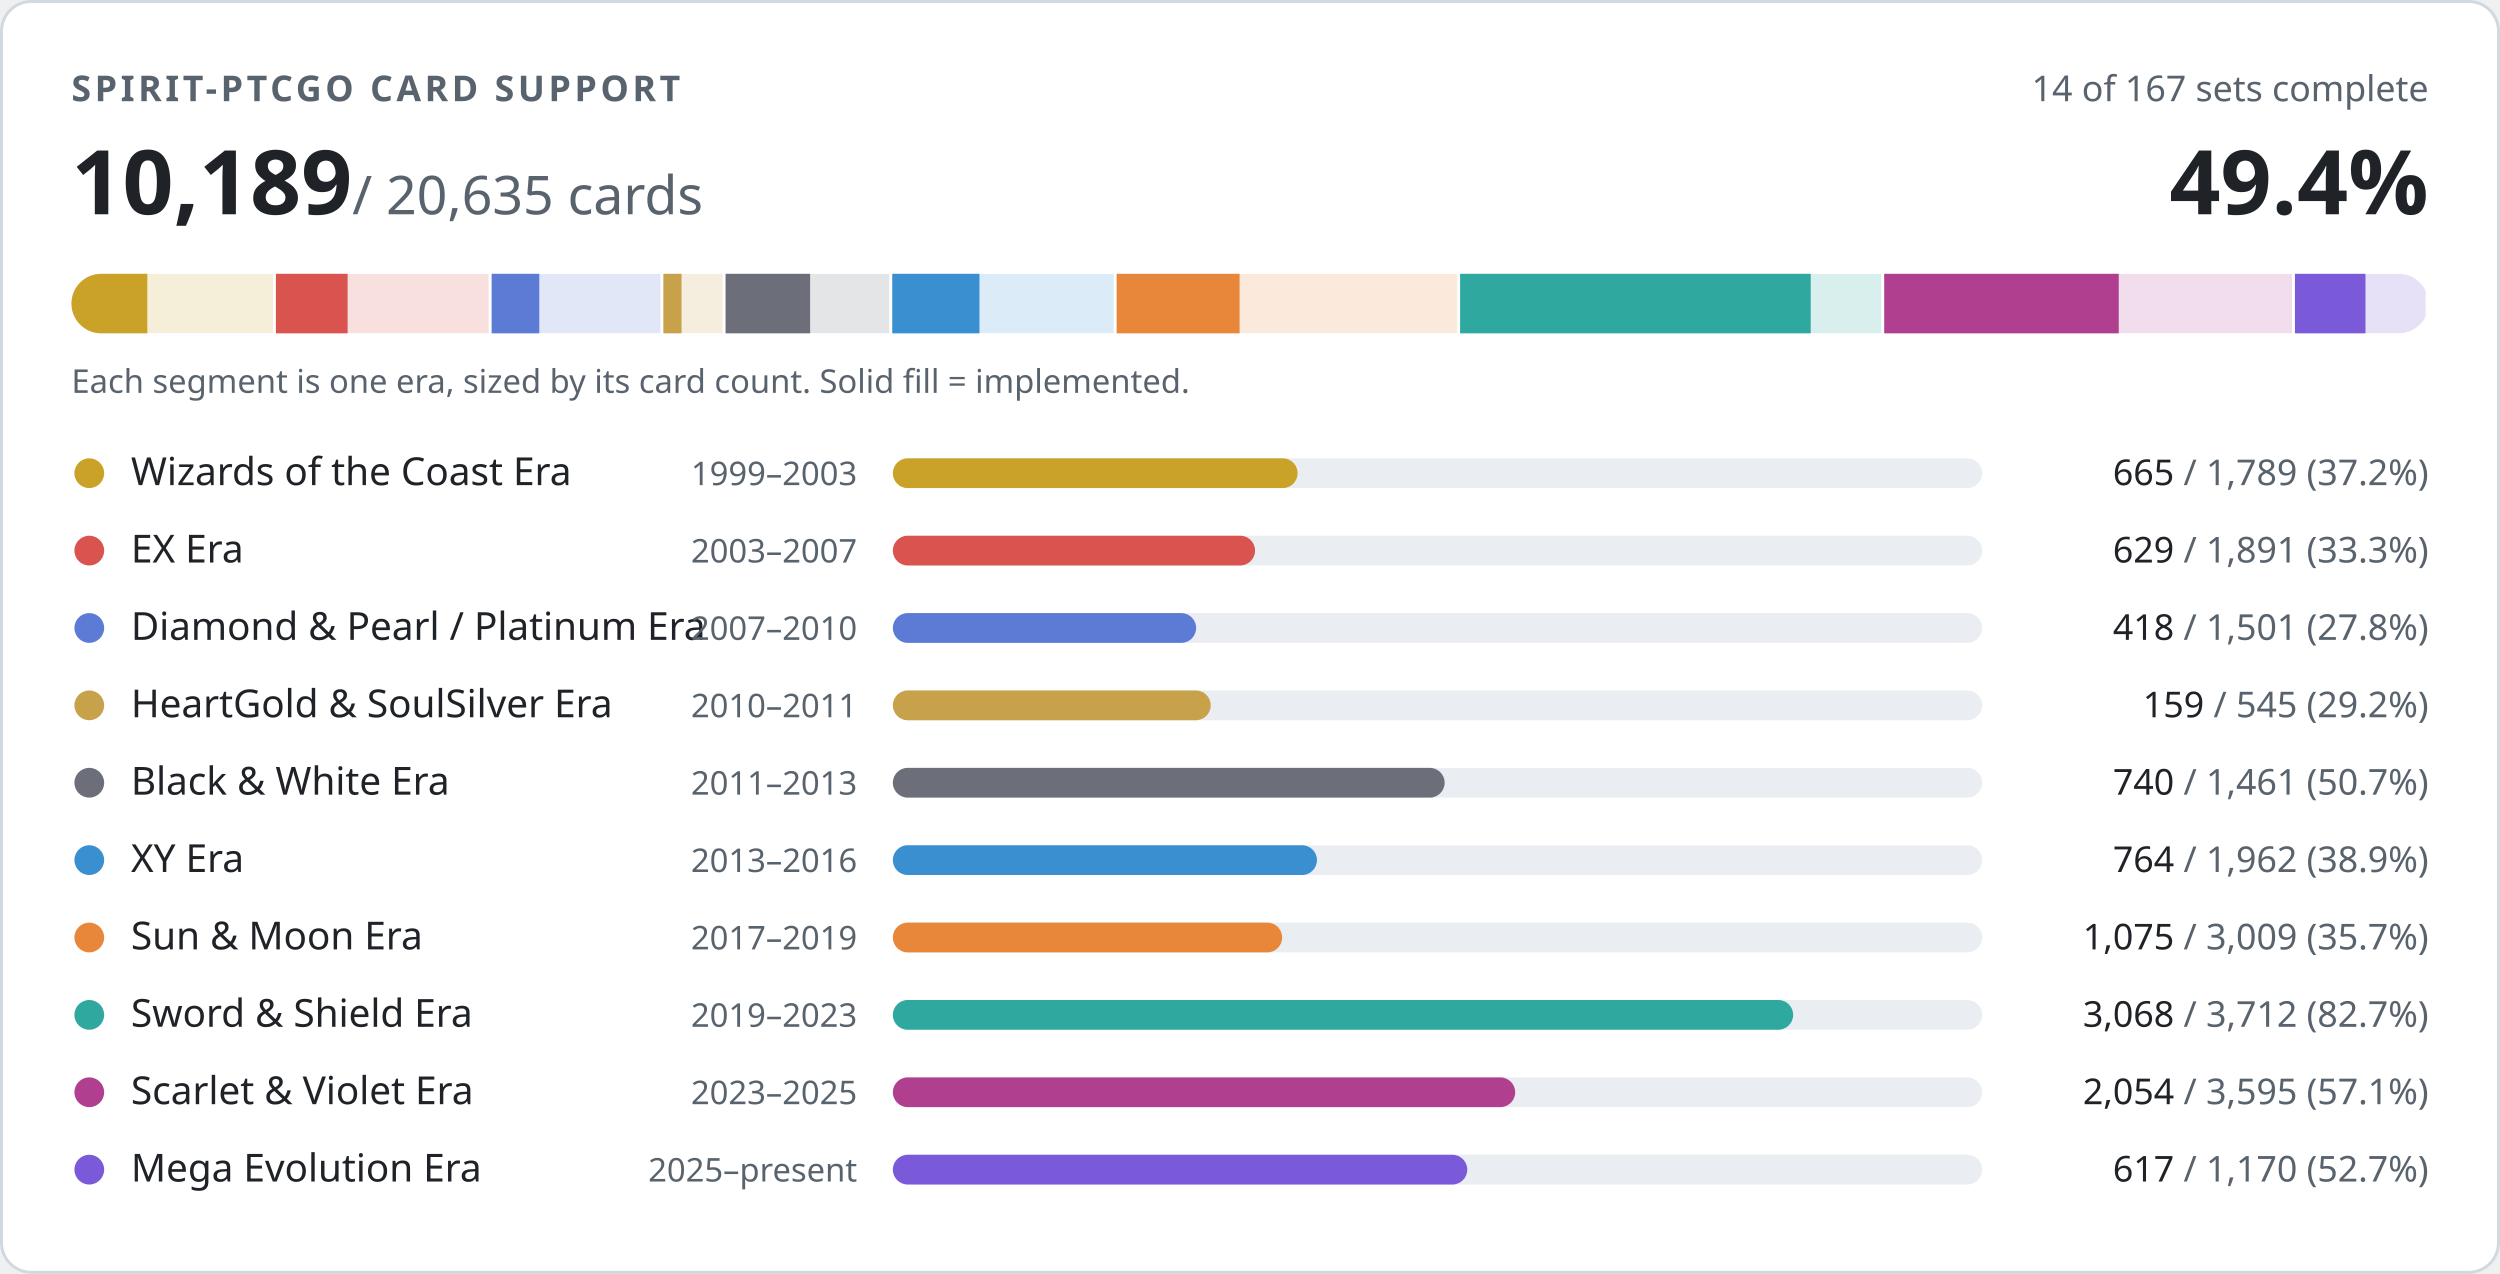
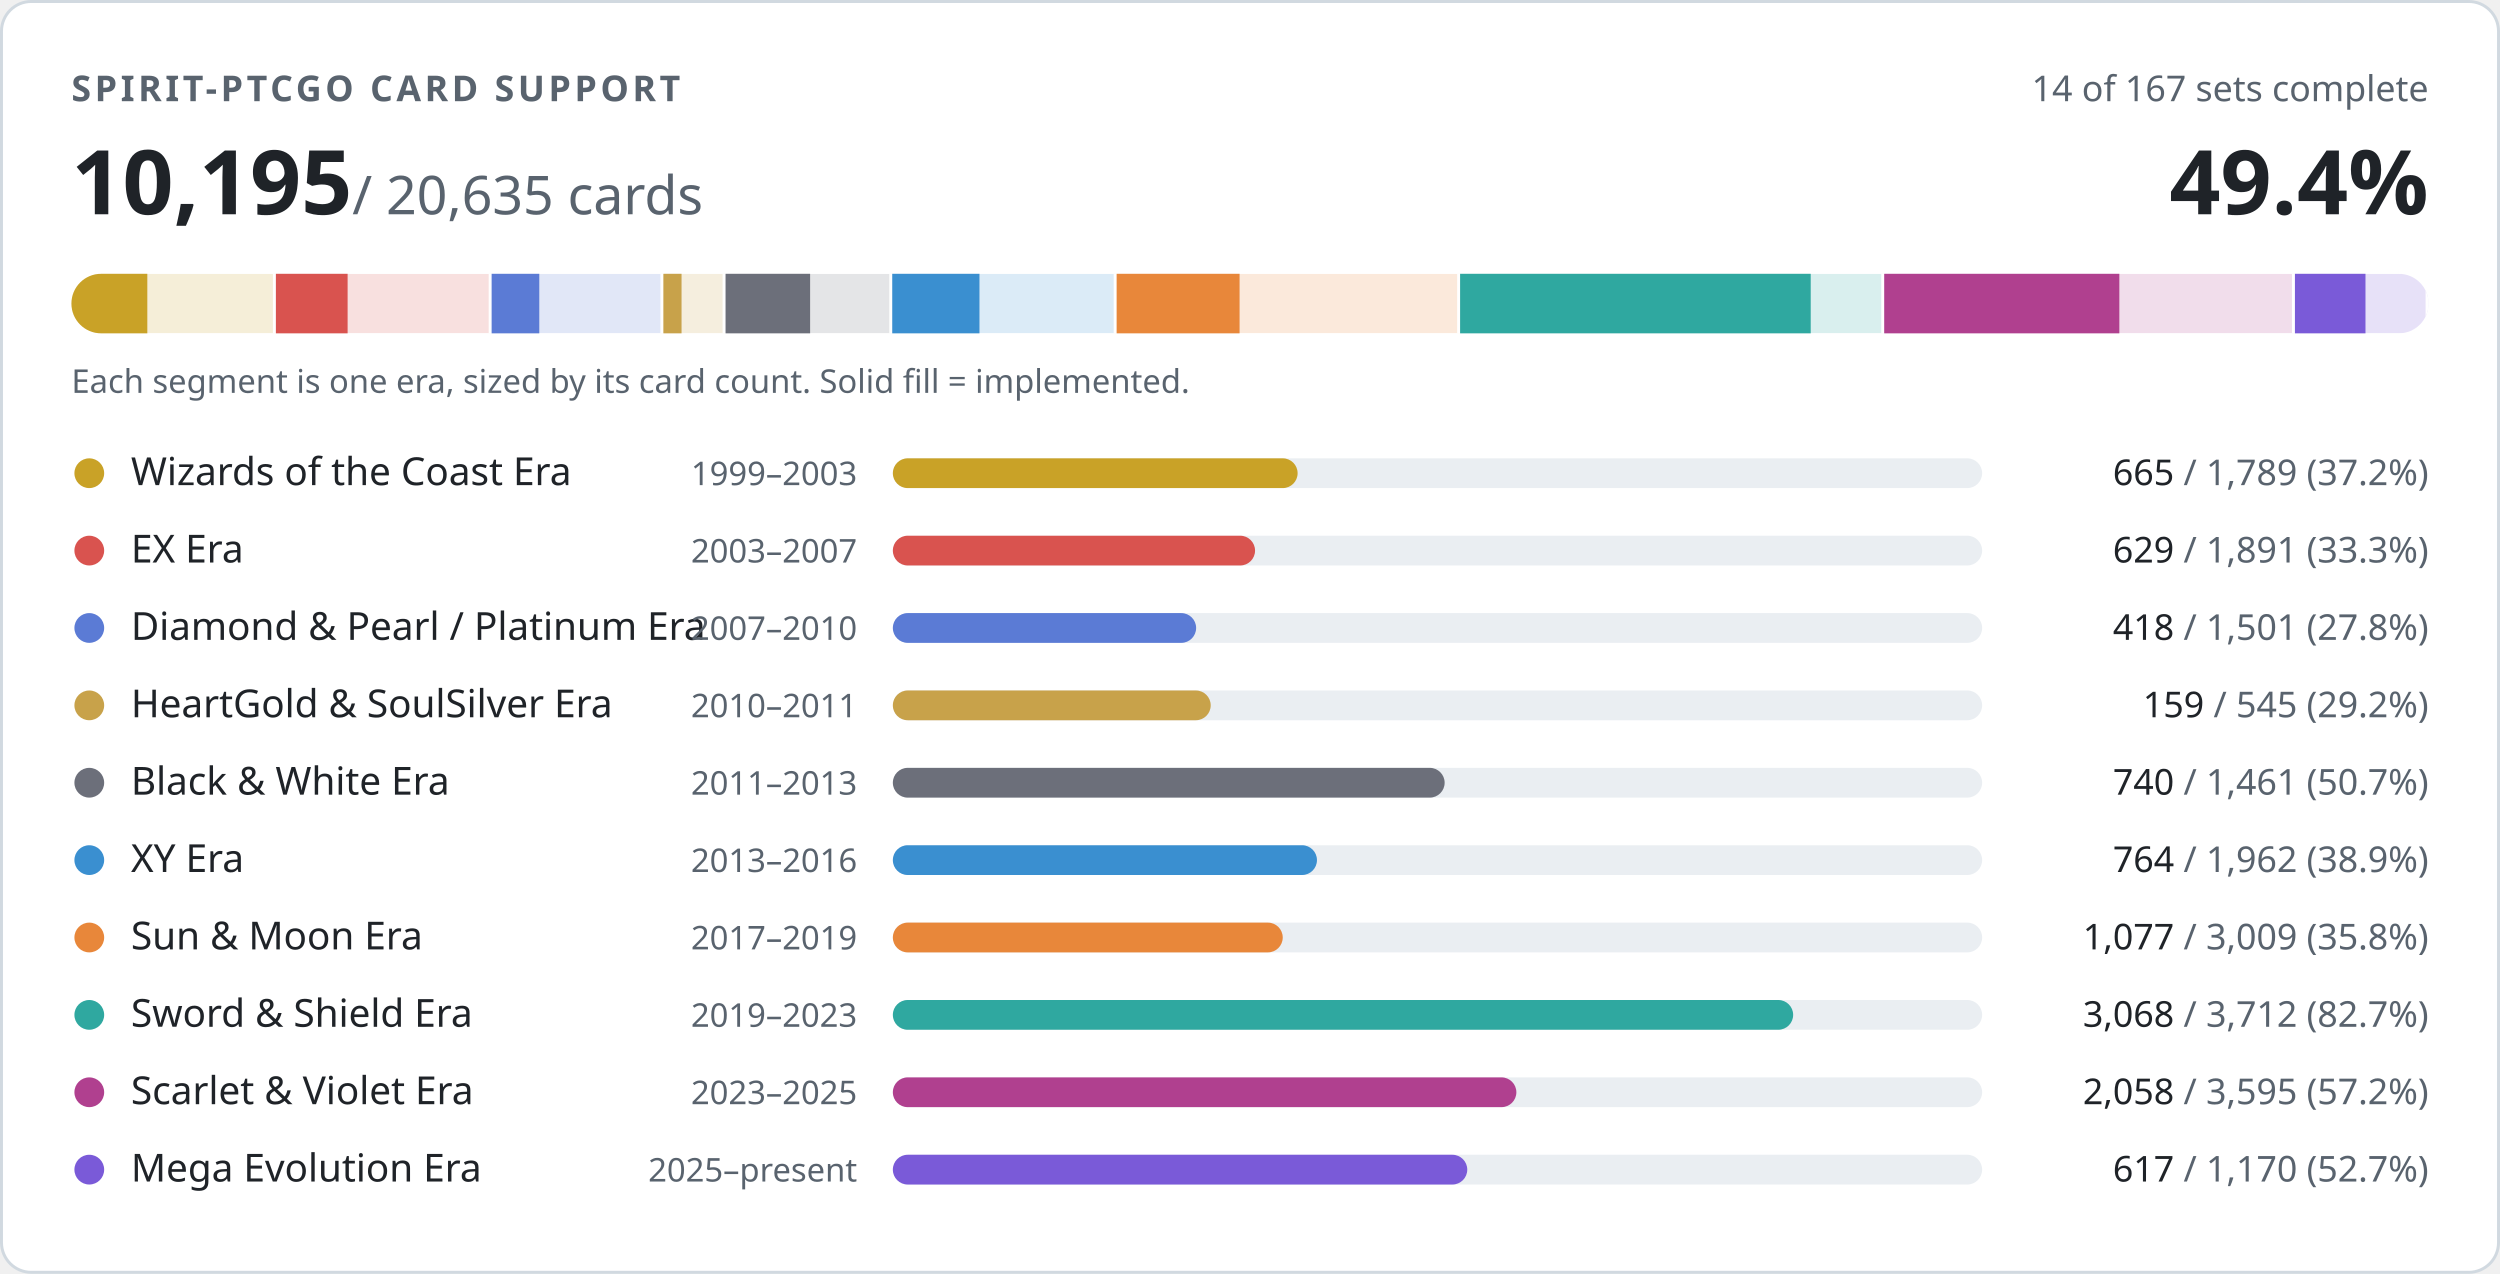
- <svg xmlns="http://www.w3.org/2000/svg" width="840" height="428" viewBox="0 0 840 428" role="img" aria-label="PTCGO Revival card support: 10189 of 20635 cards implemented">
+ <svg xmlns="http://www.w3.org/2000/svg" width="840" height="428" viewBox="0 0 840 428" role="img" aria-label="PTCGO Revival card support: 10195 of 20635 cards implemented">
  <style>
.t{fill:#1f2328}.m{fill:#59636e}.trk{fill:#eaeef2}.bd{stroke:#d1d9e0}.bg{fill:#ffffff}
@media (prefers-color-scheme:dark){.t{fill:#f0f6fc}.m{fill:#9198a1}.trk{fill:#262c36}.bd{stroke:#3d444d}.bg{fill:#0d1117}}
text{font-family:-apple-system,BlinkMacSystemFont,'Segoe UI','Noto Sans',Helvetica,Arial,sans-serif;font-variant-numeric:tabular-nums}
</style>
  <rect class="bg bd" x="0.5" y="0.5" width="839" height="427" rx="10" stroke-width="1" />
  <text class="m" x="24" y="34" font-size="12" font-weight="600" letter-spacing="1.2">SPIRIT-PTCGO CARD SUPPORT</text>
  <text class="m" x="816" y="34" font-size="12" text-anchor="end">14 of 167 sets complete</text>
-   <text class="t" x="24" y="72" font-size="30" font-weight="700">10,189<tspan class="m" font-size="18" font-weight="400"> / 20,635 cards</tspan>
+   <text class="t" x="24" y="72" font-size="30" font-weight="700">10,195<tspan class="m" font-size="18" font-weight="400"> / 20,635 cards</tspan>
  </text>
  <text class="t" x="816" y="72" font-size="30" font-weight="700" text-anchor="end">49.4%</text>
  <clipPath id="strip">
    <rect x="24" y="92" width="792" height="20" rx="10" />
  </clipPath>
  <g clip-path="url(#strip)">
    <rect x="24.0" y="92" width="68.7" height="20" fill="#c9a227" opacity="0.18" />
    <rect x="24.0" y="92" width="25.5" height="20" fill="#c9a227" />
    <rect x="91.7" y="92" width="2" height="20" class="bg" />
    <rect x="92.7" y="92" width="72.6" height="20" fill="#d9534f" opacity="0.18" />
    <rect x="92.7" y="92" width="24.1" height="20" fill="#d9534f" />
    <rect x="164.2" y="92" width="2" height="20" class="bg" />
    <rect x="165.2" y="92" width="57.6" height="20" fill="#5b7bd5" opacity="0.18" />
    <rect x="165.2" y="92" width="16.0" height="20" fill="#5b7bd5" />
    <rect x="221.9" y="92" width="2" height="20" class="bg" />
    <rect x="222.9" y="92" width="20.9" height="20" fill="#c8a24a" opacity="0.18" />
    <rect x="222.9" y="92" width="6.1" height="20" fill="#c8a24a" />
    <rect x="242.8" y="92" width="2" height="20" class="bg" />
    <rect x="243.8" y="92" width="56.1" height="20" fill="#6c6f7a" opacity="0.18" />
    <rect x="243.8" y="92" width="28.4" height="20" fill="#6c6f7a" />
    <rect x="298.8" y="92" width="2" height="20" class="bg" />
    <rect x="299.8" y="92" width="75.3" height="20" fill="#3a8fd0" opacity="0.18" />
    <rect x="299.8" y="92" width="29.3" height="20" fill="#3a8fd0" />
    <rect x="374.2" y="92" width="2" height="20" class="bg" />
    <rect x="375.2" y="92" width="115.5" height="20" fill="#e8873a" opacity="0.18" />
    <rect x="375.2" y="92" width="41.3" height="20" fill="#e8873a" />
    <rect x="489.6" y="92" width="2" height="20" class="bg" />
    <rect x="490.6" y="92" width="142.5" height="20" fill="#2fa8a0" opacity="0.18" />
    <rect x="490.6" y="92" width="117.8" height="20" fill="#2fa8a0" />
    <rect x="632.1" y="92" width="2" height="20" class="bg" />
    <rect x="633.1" y="92" width="138.0" height="20" fill="#b0408f" opacity="0.18" />
-     <rect x="633.1" y="92" width="78.8" height="20" fill="#b0408f" />
+     <rect x="633.1" y="92" width="79.0" height="20" fill="#b0408f" />
    <rect x="770.1" y="92" width="2" height="20" class="bg" />
    <rect x="771.1" y="92" width="44.9" height="20" fill="#7a5ad8" opacity="0.18" />
    <rect x="771.1" y="92" width="23.7" height="20" fill="#7a5ad8" />
    <rect x="815.0" y="92" width="2" height="20" class="bg" />
  </g>
  <text class="m" x="24" y="132" font-size="11">Each segment is one era, sized by its card count. Solid fill = implemented.</text>
  <circle cx="30" cy="159" r="5" fill="#c9a227" />
  <text class="t" x="44" y="163" font-size="13">Wizards of the Coast Era</text>
  <text class="m" x="288" y="163" font-size="11" text-anchor="end">1999–2003</text>
  <rect class="trk" x="300" y="154" width="366" height="10" rx="5" />
  <rect x="300" y="154" width="136.0" height="10" rx="5" fill="#c9a227" />
  <text class="m" x="816" y="163" font-size="12" text-anchor="end">
    <tspan class="t">665</tspan> / 1,789 (37.2%)</text>
  <circle cx="30" cy="185" r="5" fill="#d9534f" />
  <text class="t" x="44" y="189" font-size="13">EX Era</text>
  <text class="m" x="288" y="189" font-size="11" text-anchor="end">2003–2007</text>
  <rect class="trk" x="300" y="180" width="366" height="10" rx="5" />
  <rect x="300" y="180" width="121.7" height="10" rx="5" fill="#d9534f" />
  <text class="m" x="816" y="189" font-size="12" text-anchor="end">
    <tspan class="t">629</tspan> / 1,891 (33.3%)</text>
  <circle cx="30" cy="211" r="5" fill="#5b7bd5" />
  <text class="t" x="44" y="215" font-size="13">Diamond &amp; Pearl / Platinum Era</text>
  <text class="m" x="288" y="215" font-size="11" text-anchor="end">2007–2010</text>
  <rect class="trk" x="300" y="206" width="366" height="10" rx="5" />
  <rect x="300" y="206" width="101.9" height="10" rx="5" fill="#5b7bd5" />
  <text class="m" x="816" y="215" font-size="12" text-anchor="end">
    <tspan class="t">418</tspan> / 1,501 (27.8%)</text>
  <circle cx="30" cy="237" r="5" fill="#c8a24a" />
  <text class="t" x="44" y="241" font-size="13">HeartGold &amp; SoulSilver Era</text>
  <text class="m" x="288" y="241" font-size="11" text-anchor="end">2010–2011</text>
  <rect class="trk" x="300" y="232" width="366" height="10" rx="5" />
  <rect x="300" y="232" width="106.8" height="10" rx="5" fill="#c8a24a" />
  <text class="m" x="816" y="241" font-size="12" text-anchor="end">
    <tspan class="t">159</tspan> / 545 (29.2%)</text>
  <circle cx="30" cy="263" r="5" fill="#6c6f7a" />
  <text class="t" x="44" y="267" font-size="13">Black &amp; White Era</text>
  <text class="m" x="288" y="267" font-size="11" text-anchor="end">2011–2013</text>
  <rect class="trk" x="300" y="258" width="366" height="10" rx="5" />
  <rect x="300" y="258" width="185.4" height="10" rx="5" fill="#6c6f7a" />
  <text class="m" x="816" y="267" font-size="12" text-anchor="end">
    <tspan class="t">740</tspan> / 1,461 (50.7%)</text>
  <circle cx="30" cy="289" r="5" fill="#3a8fd0" />
  <text class="t" x="44" y="293" font-size="13">XY Era</text>
  <text class="m" x="288" y="293" font-size="11" text-anchor="end">2013–2016</text>
  <rect class="trk" x="300" y="284" width="366" height="10" rx="5" />
  <rect x="300" y="284" width="142.5" height="10" rx="5" fill="#3a8fd0" />
  <text class="m" x="816" y="293" font-size="12" text-anchor="end">
    <tspan class="t">764</tspan> / 1,962 (38.9%)</text>
  <circle cx="30" cy="315" r="5" fill="#e8873a" />
  <text class="t" x="44" y="319" font-size="13">Sun &amp; Moon Era</text>
  <text class="m" x="288" y="319" font-size="11" text-anchor="end">2017–2019</text>
  <rect class="trk" x="300" y="310" width="366" height="10" rx="5" />
-   <rect x="300" y="310" width="130.8" height="10" rx="5" fill="#e8873a" />
+   <rect x="300" y="310" width="131.0" height="10" rx="5" fill="#e8873a" />
  <text class="m" x="816" y="319" font-size="12" text-anchor="end">
-     <tspan class="t">1,075</tspan> / 3,009 (35.7%)</text>
+     <tspan class="t">1,077</tspan> / 3,009 (35.8%)</text>
  <circle cx="30" cy="341" r="5" fill="#2fa8a0" />
  <text class="t" x="44" y="345" font-size="13">Sword &amp; Shield Era</text>
  <text class="m" x="288" y="345" font-size="11" text-anchor="end">2019–2023</text>
  <rect class="trk" x="300" y="336" width="366" height="10" rx="5" />
  <rect x="300" y="336" width="302.5" height="10" rx="5" fill="#2fa8a0" />
  <text class="m" x="816" y="345" font-size="12" text-anchor="end">
    <tspan class="t">3,068</tspan> / 3,712 (82.7%)</text>
  <circle cx="30" cy="367" r="5" fill="#b0408f" />
  <text class="t" x="44" y="371" font-size="13">Scarlet &amp; Violet Era</text>
  <text class="m" x="288" y="371" font-size="11" text-anchor="end">2023–2025</text>
  <rect class="trk" x="300" y="362" width="366" height="10" rx="5" />
-   <rect x="300" y="362" width="209.1" height="10" rx="5" fill="#b0408f" />
+   <rect x="300" y="362" width="209.5" height="10" rx="5" fill="#b0408f" />
  <text class="m" x="816" y="371" font-size="12" text-anchor="end">
-     <tspan class="t">2,054</tspan> / 3,595 (57.1%)</text>
+     <tspan class="t">2,058</tspan> / 3,595 (57.2%)</text>
  <circle cx="30" cy="393" r="5" fill="#7a5ad8" />
  <text class="t" x="44" y="397" font-size="13">Mega Evolution Era</text>
  <text class="m" x="288" y="397" font-size="11" text-anchor="end">2025–present</text>
  <rect class="trk" x="300" y="388" width="366" height="10" rx="5" />
  <rect x="300" y="388" width="193.0" height="10" rx="5" fill="#7a5ad8" />
  <text class="m" x="816" y="397" font-size="12" text-anchor="end">
    <tspan class="t">617</tspan> / 1,170 (52.7%)</text>
</svg>
